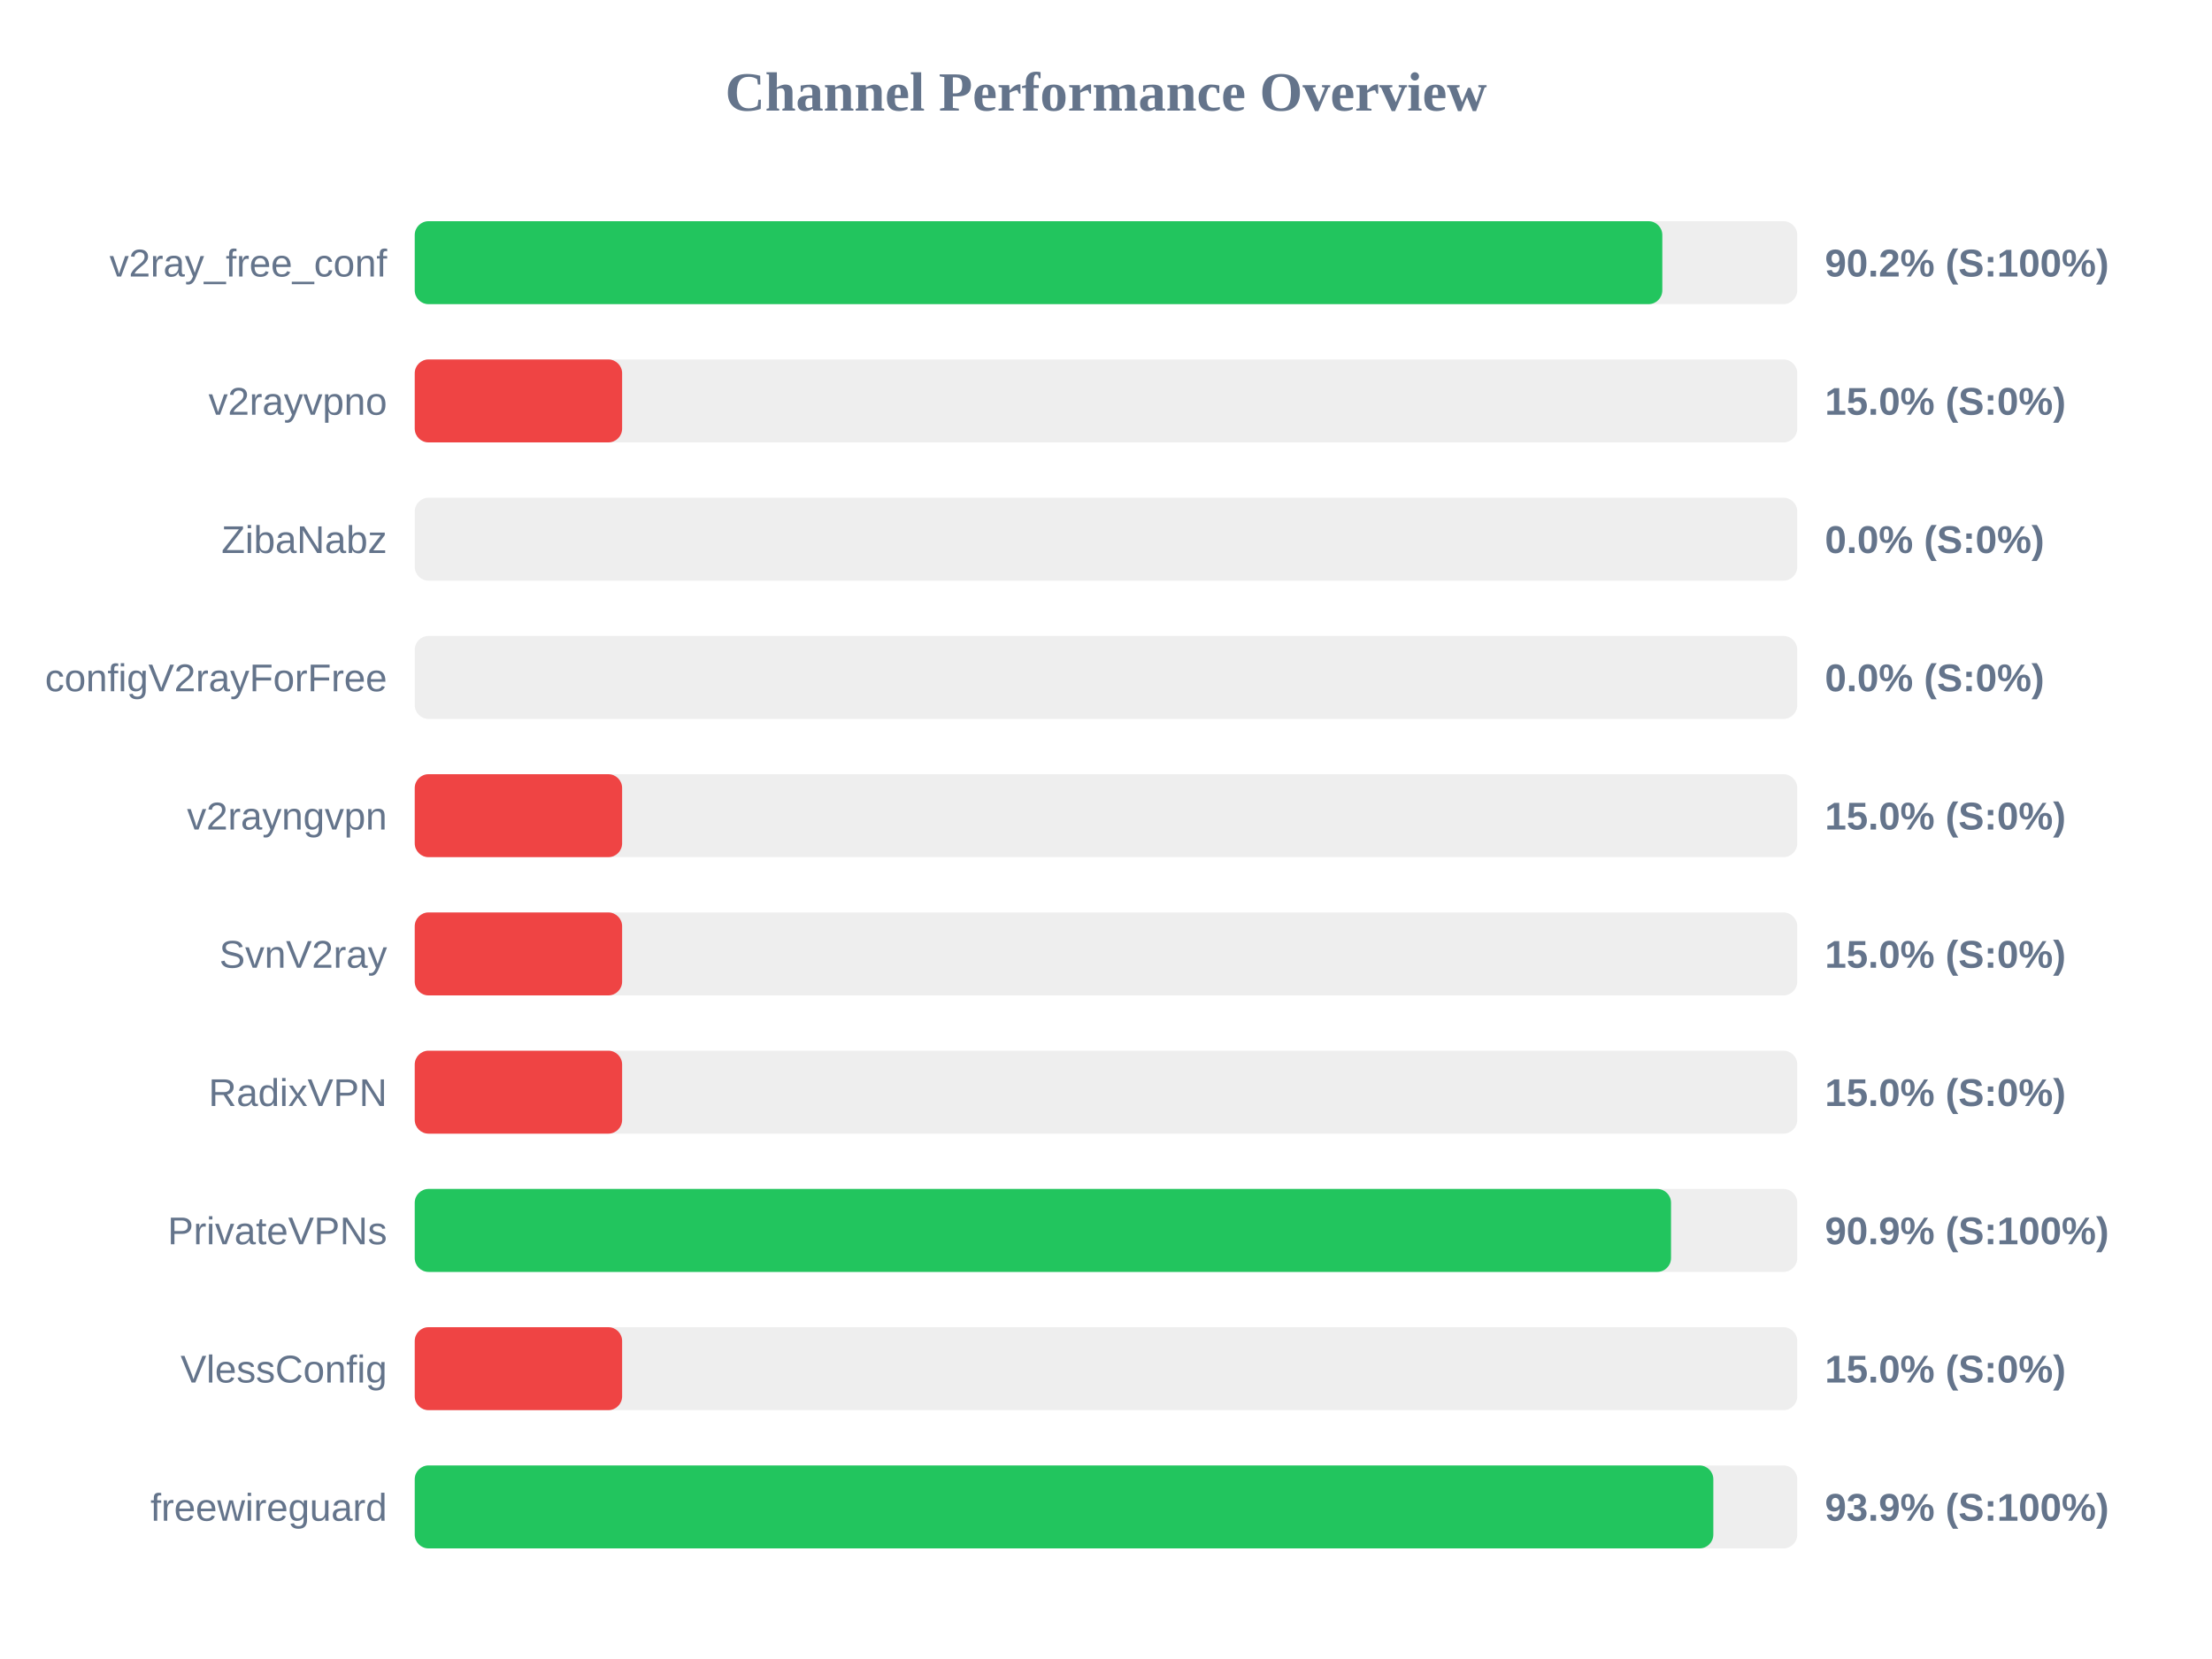
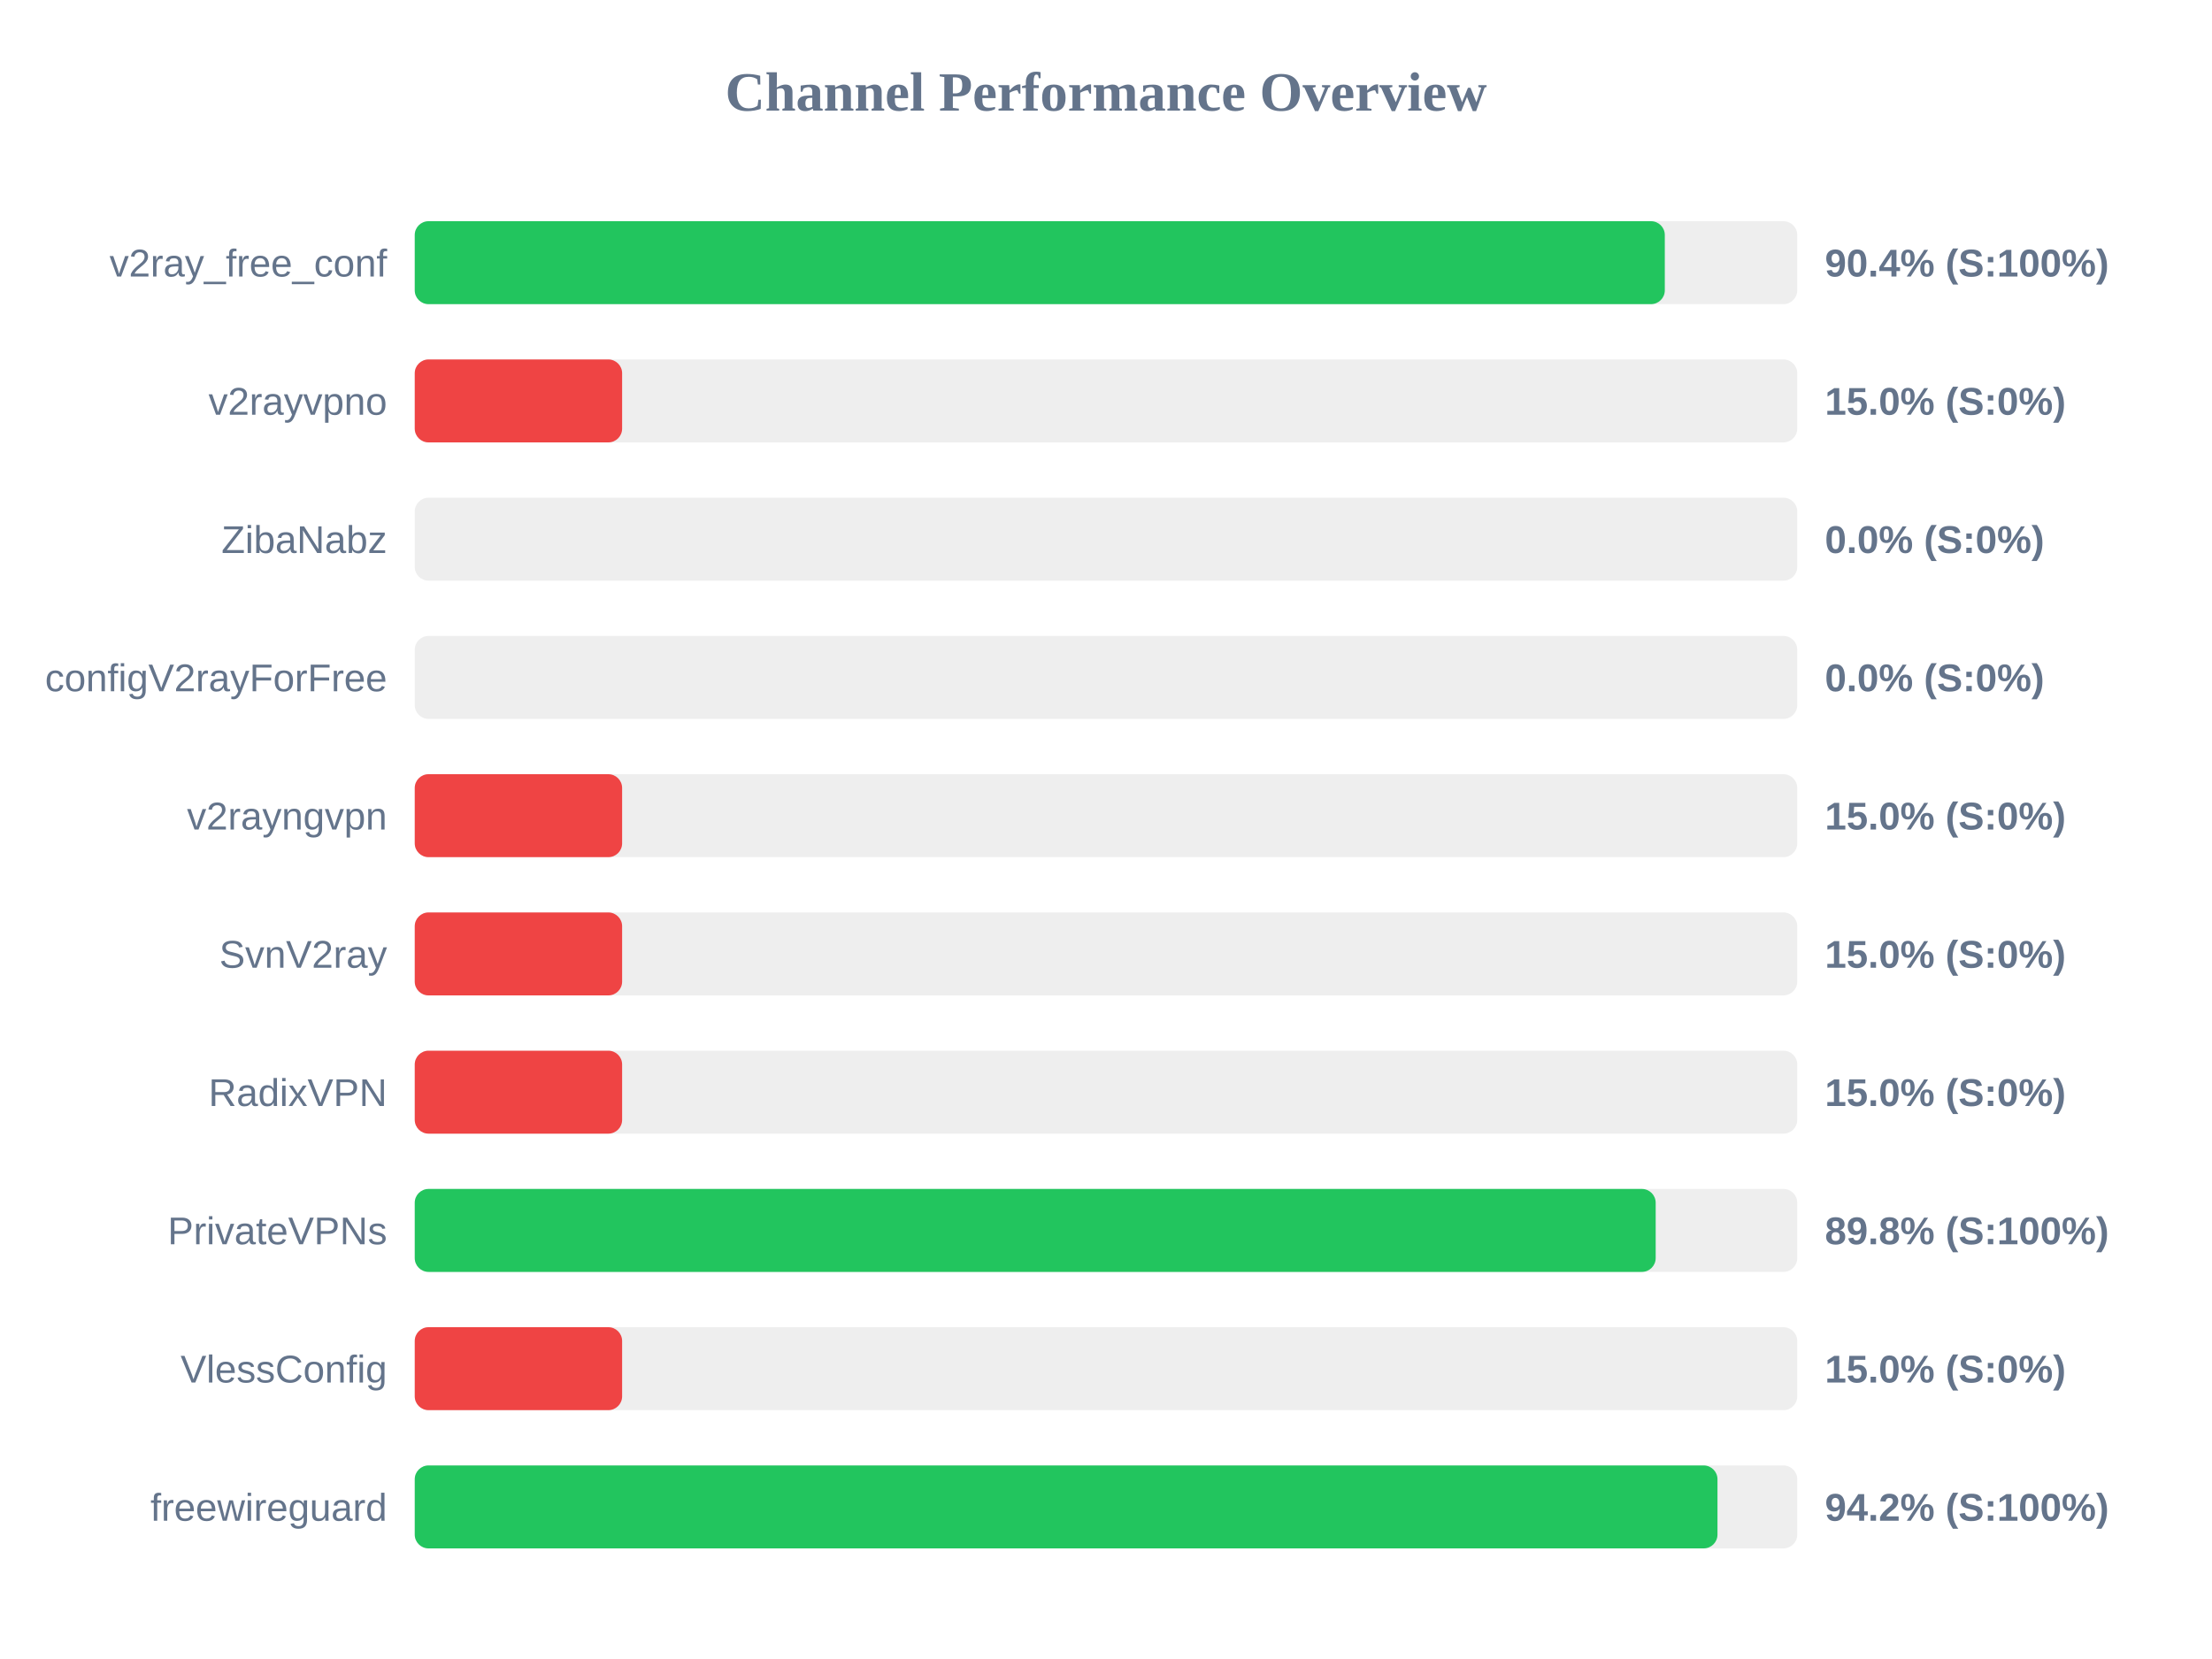
<svg xmlns="http://www.w3.org/2000/svg" width="800" height="600" version="1.1">
  <style>
        .row { font: 14px Arial; fill: #64748b; }
        .score { font: bold 14px Arial; fill: #64748b; }
    </style>
  <text x="400" y="40" text-anchor="middle" font-size="20px" font-weight="bold" fill="#64748b">Channel Performance Overview</text>
  <rect x="150" y="80" width="500" height="30" fill="#eee" rx="5" />
-   <rect x="150" y="80" width="451.2" height="30" fill="#22c55e" rx="5" />
+   <rect x="150" y="80" width="452.1" height="30" fill="#22c55e" rx="5" />
  <text x="140" y="100" text-anchor="end" class="row">v2ray_free_conf</text>
-   <text x="660" y="100" text-anchor="start" class="score">90.2% (S:100%)</text>
+   <text x="660" y="100" text-anchor="start" class="score">90.4% (S:100%)</text>
  <rect x="150" y="130" width="500" height="30" fill="#eee" rx="5" />
  <rect x="150" y="130" width="75.0" height="30" fill="#ef4444" rx="5" />
  <text x="140" y="150" text-anchor="end" class="row">v2rayvpno</text>
  <text x="660" y="150" text-anchor="start" class="score">15.0% (S:0%)</text>
  <rect x="150" y="180" width="500" height="30" fill="#eee" rx="5" />
  <rect x="150" y="180" width="0.0" height="30" fill="#ef4444" rx="5" />
  <text x="140" y="200" text-anchor="end" class="row">ZibaNabz</text>
  <text x="660" y="200" text-anchor="start" class="score">0.0% (S:0%)</text>
  <rect x="150" y="230" width="500" height="30" fill="#eee" rx="5" />
  <rect x="150" y="230" width="0.0" height="30" fill="#ef4444" rx="5" />
  <text x="140" y="250" text-anchor="end" class="row">configV2rayForFree</text>
  <text x="660" y="250" text-anchor="start" class="score">0.0% (S:0%)</text>
  <rect x="150" y="280" width="500" height="30" fill="#eee" rx="5" />
  <rect x="150" y="280" width="75.0" height="30" fill="#ef4444" rx="5" />
  <text x="140" y="300" text-anchor="end" class="row">v2rayngvpn</text>
  <text x="660" y="300" text-anchor="start" class="score">15.0% (S:0%)</text>
  <rect x="150" y="330" width="500" height="30" fill="#eee" rx="5" />
  <rect x="150" y="330" width="75.0" height="30" fill="#ef4444" rx="5" />
  <text x="140" y="350" text-anchor="end" class="row">SvnV2ray</text>
  <text x="660" y="350" text-anchor="start" class="score">15.0% (S:0%)</text>
  <rect x="150" y="380" width="500" height="30" fill="#eee" rx="5" />
  <rect x="150" y="380" width="75.0" height="30" fill="#ef4444" rx="5" />
  <text x="140" y="400" text-anchor="end" class="row">RadixVPN</text>
  <text x="660" y="400" text-anchor="start" class="score">15.0% (S:0%)</text>
  <rect x="150" y="430" width="500" height="30" fill="#eee" rx="5" />
-   <rect x="150" y="430" width="454.35" height="30" fill="#22c55e" rx="5" />
+   <rect x="150" y="430" width="448.8" height="30" fill="#22c55e" rx="5" />
  <text x="140" y="450" text-anchor="end" class="row">PrivateVPNs</text>
-   <text x="660" y="450" text-anchor="start" class="score">90.9% (S:100%)</text>
+   <text x="660" y="450" text-anchor="start" class="score">89.8% (S:100%)</text>
  <rect x="150" y="480" width="500" height="30" fill="#eee" rx="5" />
  <rect x="150" y="480" width="75.0" height="30" fill="#ef4444" rx="5" />
  <text x="140" y="500" text-anchor="end" class="row">VlessConfig</text>
  <text x="660" y="500" text-anchor="start" class="score">15.0% (S:0%)</text>
  <rect x="150" y="530" width="500" height="30" fill="#eee" rx="5" />
-   <rect x="150" y="530" width="469.65" height="30" fill="#22c55e" rx="5" />
+   <rect x="150" y="530" width="471.15" height="30" fill="#22c55e" rx="5" />
  <text x="140" y="550" text-anchor="end" class="row">freewireguard</text>
-   <text x="660" y="550" text-anchor="start" class="score">93.9% (S:100%)</text>
+   <text x="660" y="550" text-anchor="start" class="score">94.2% (S:100%)</text>
</svg>
